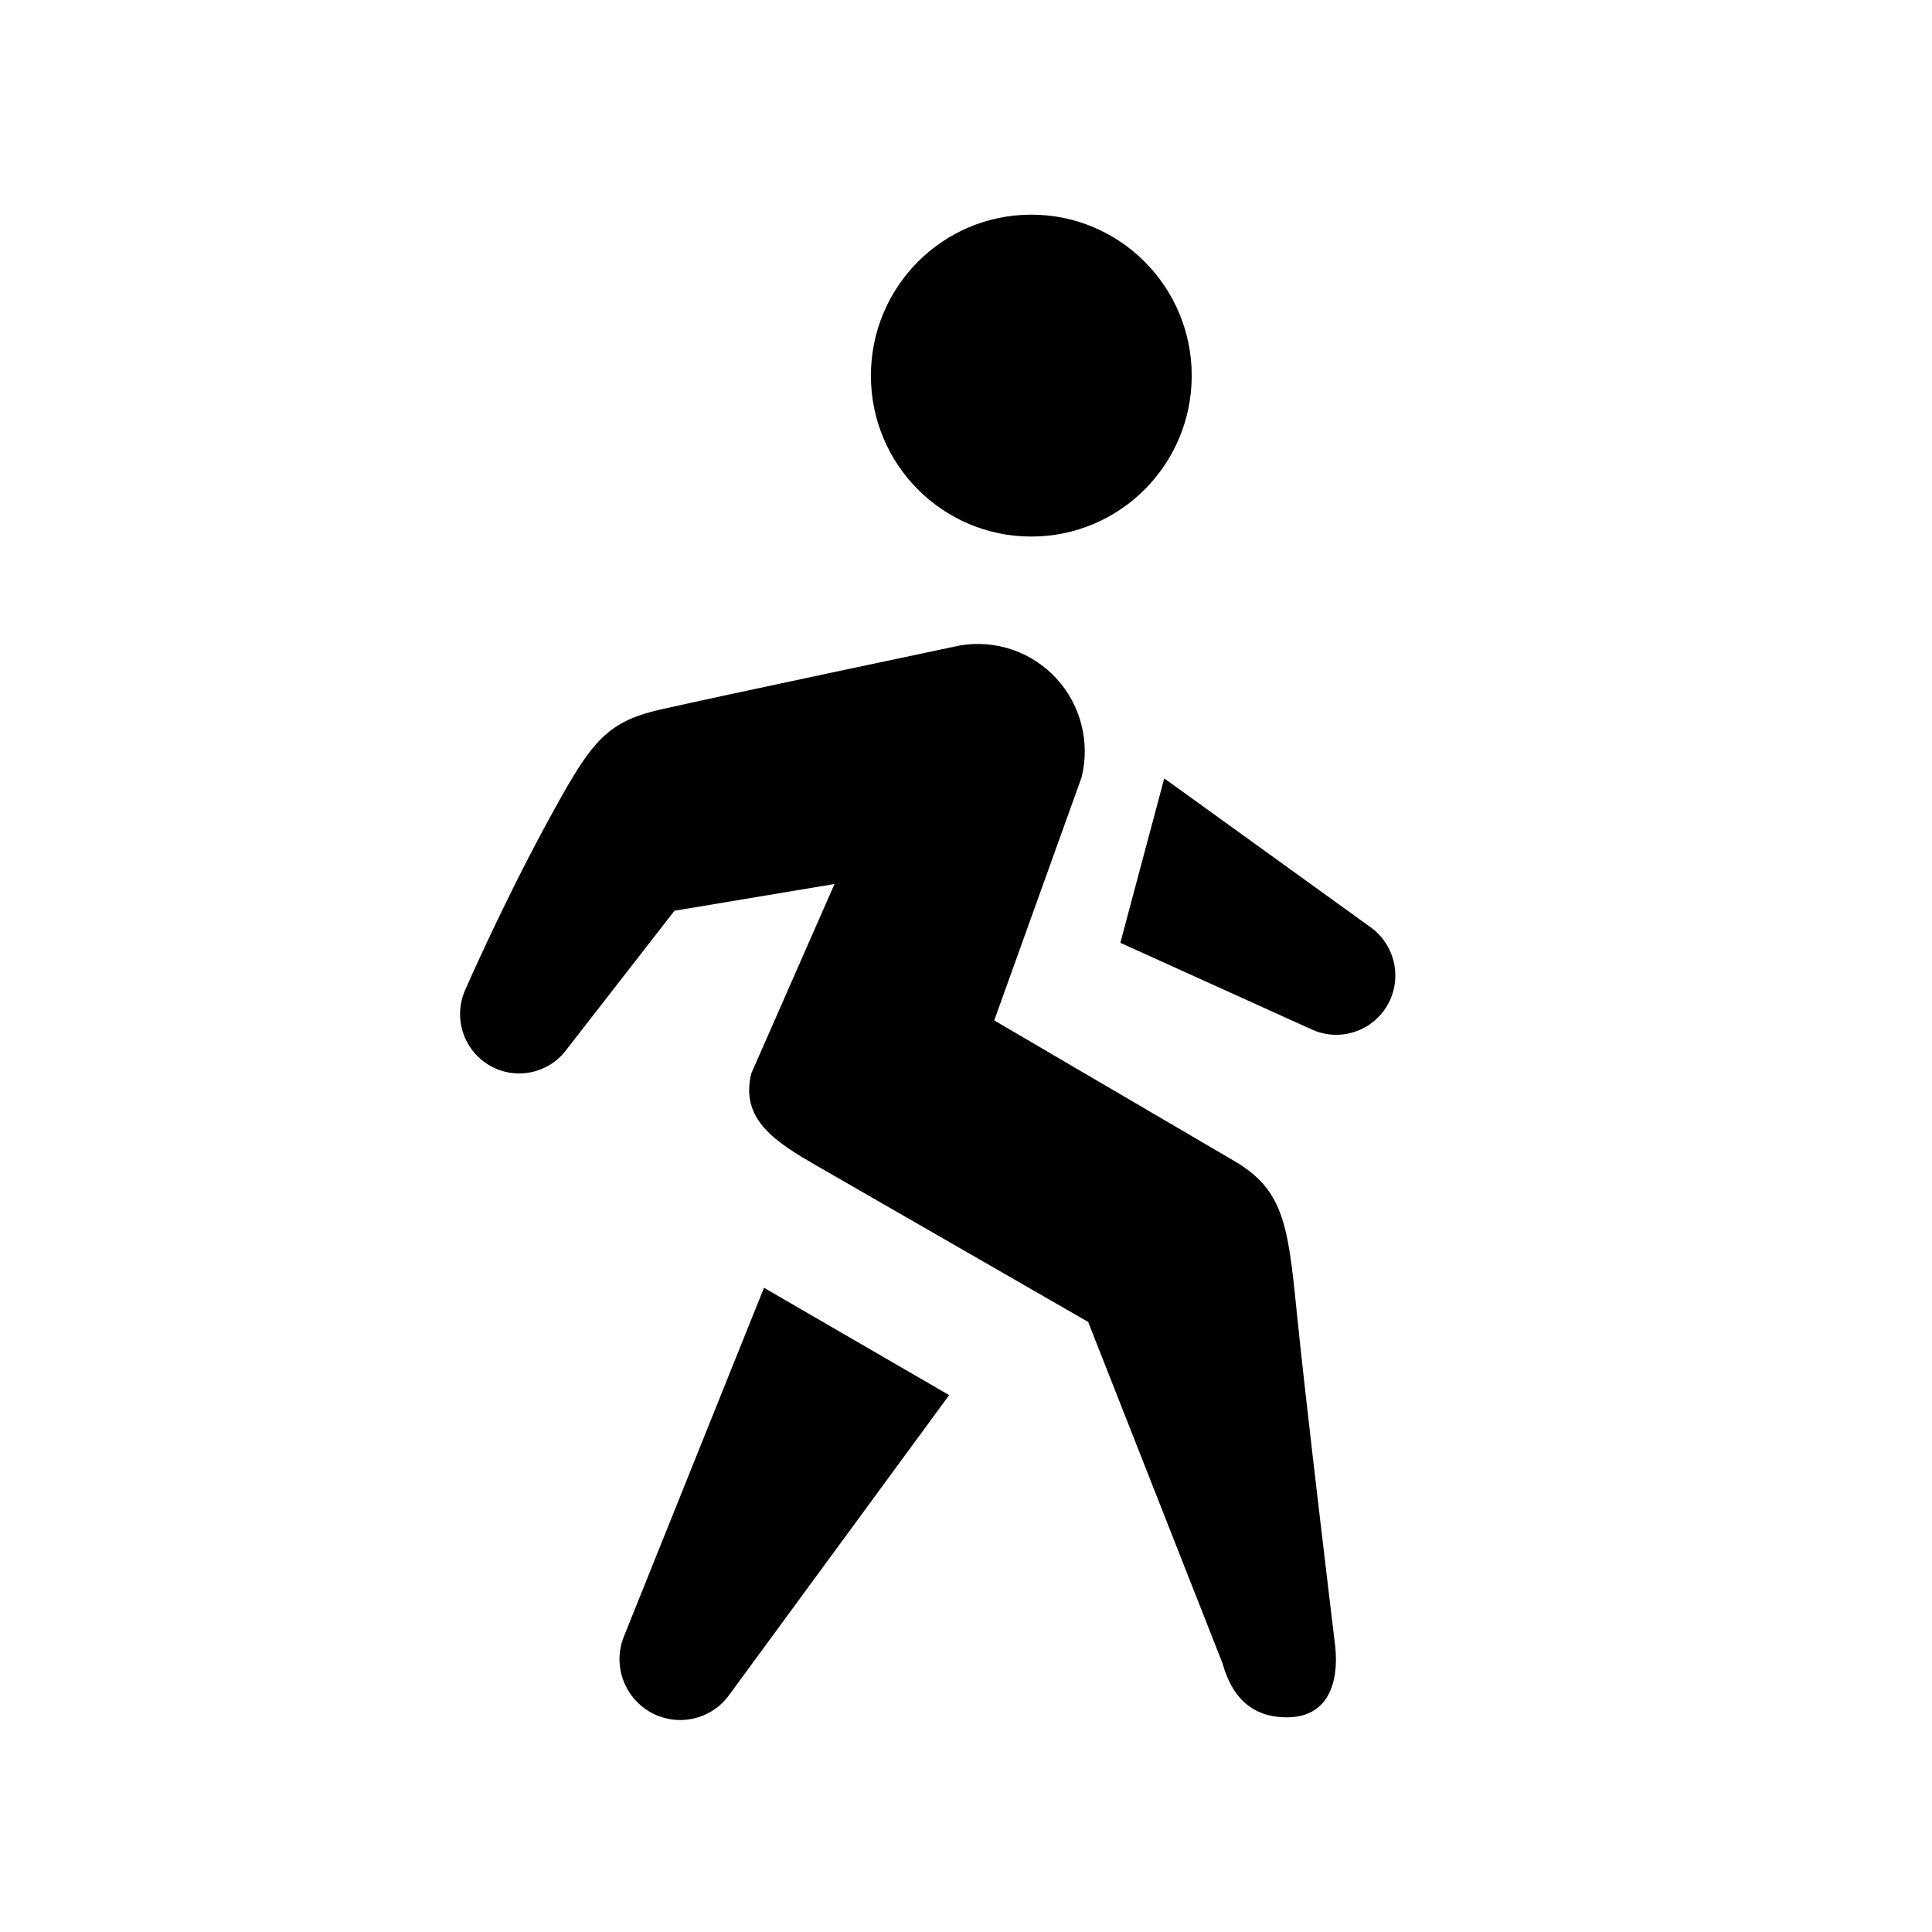
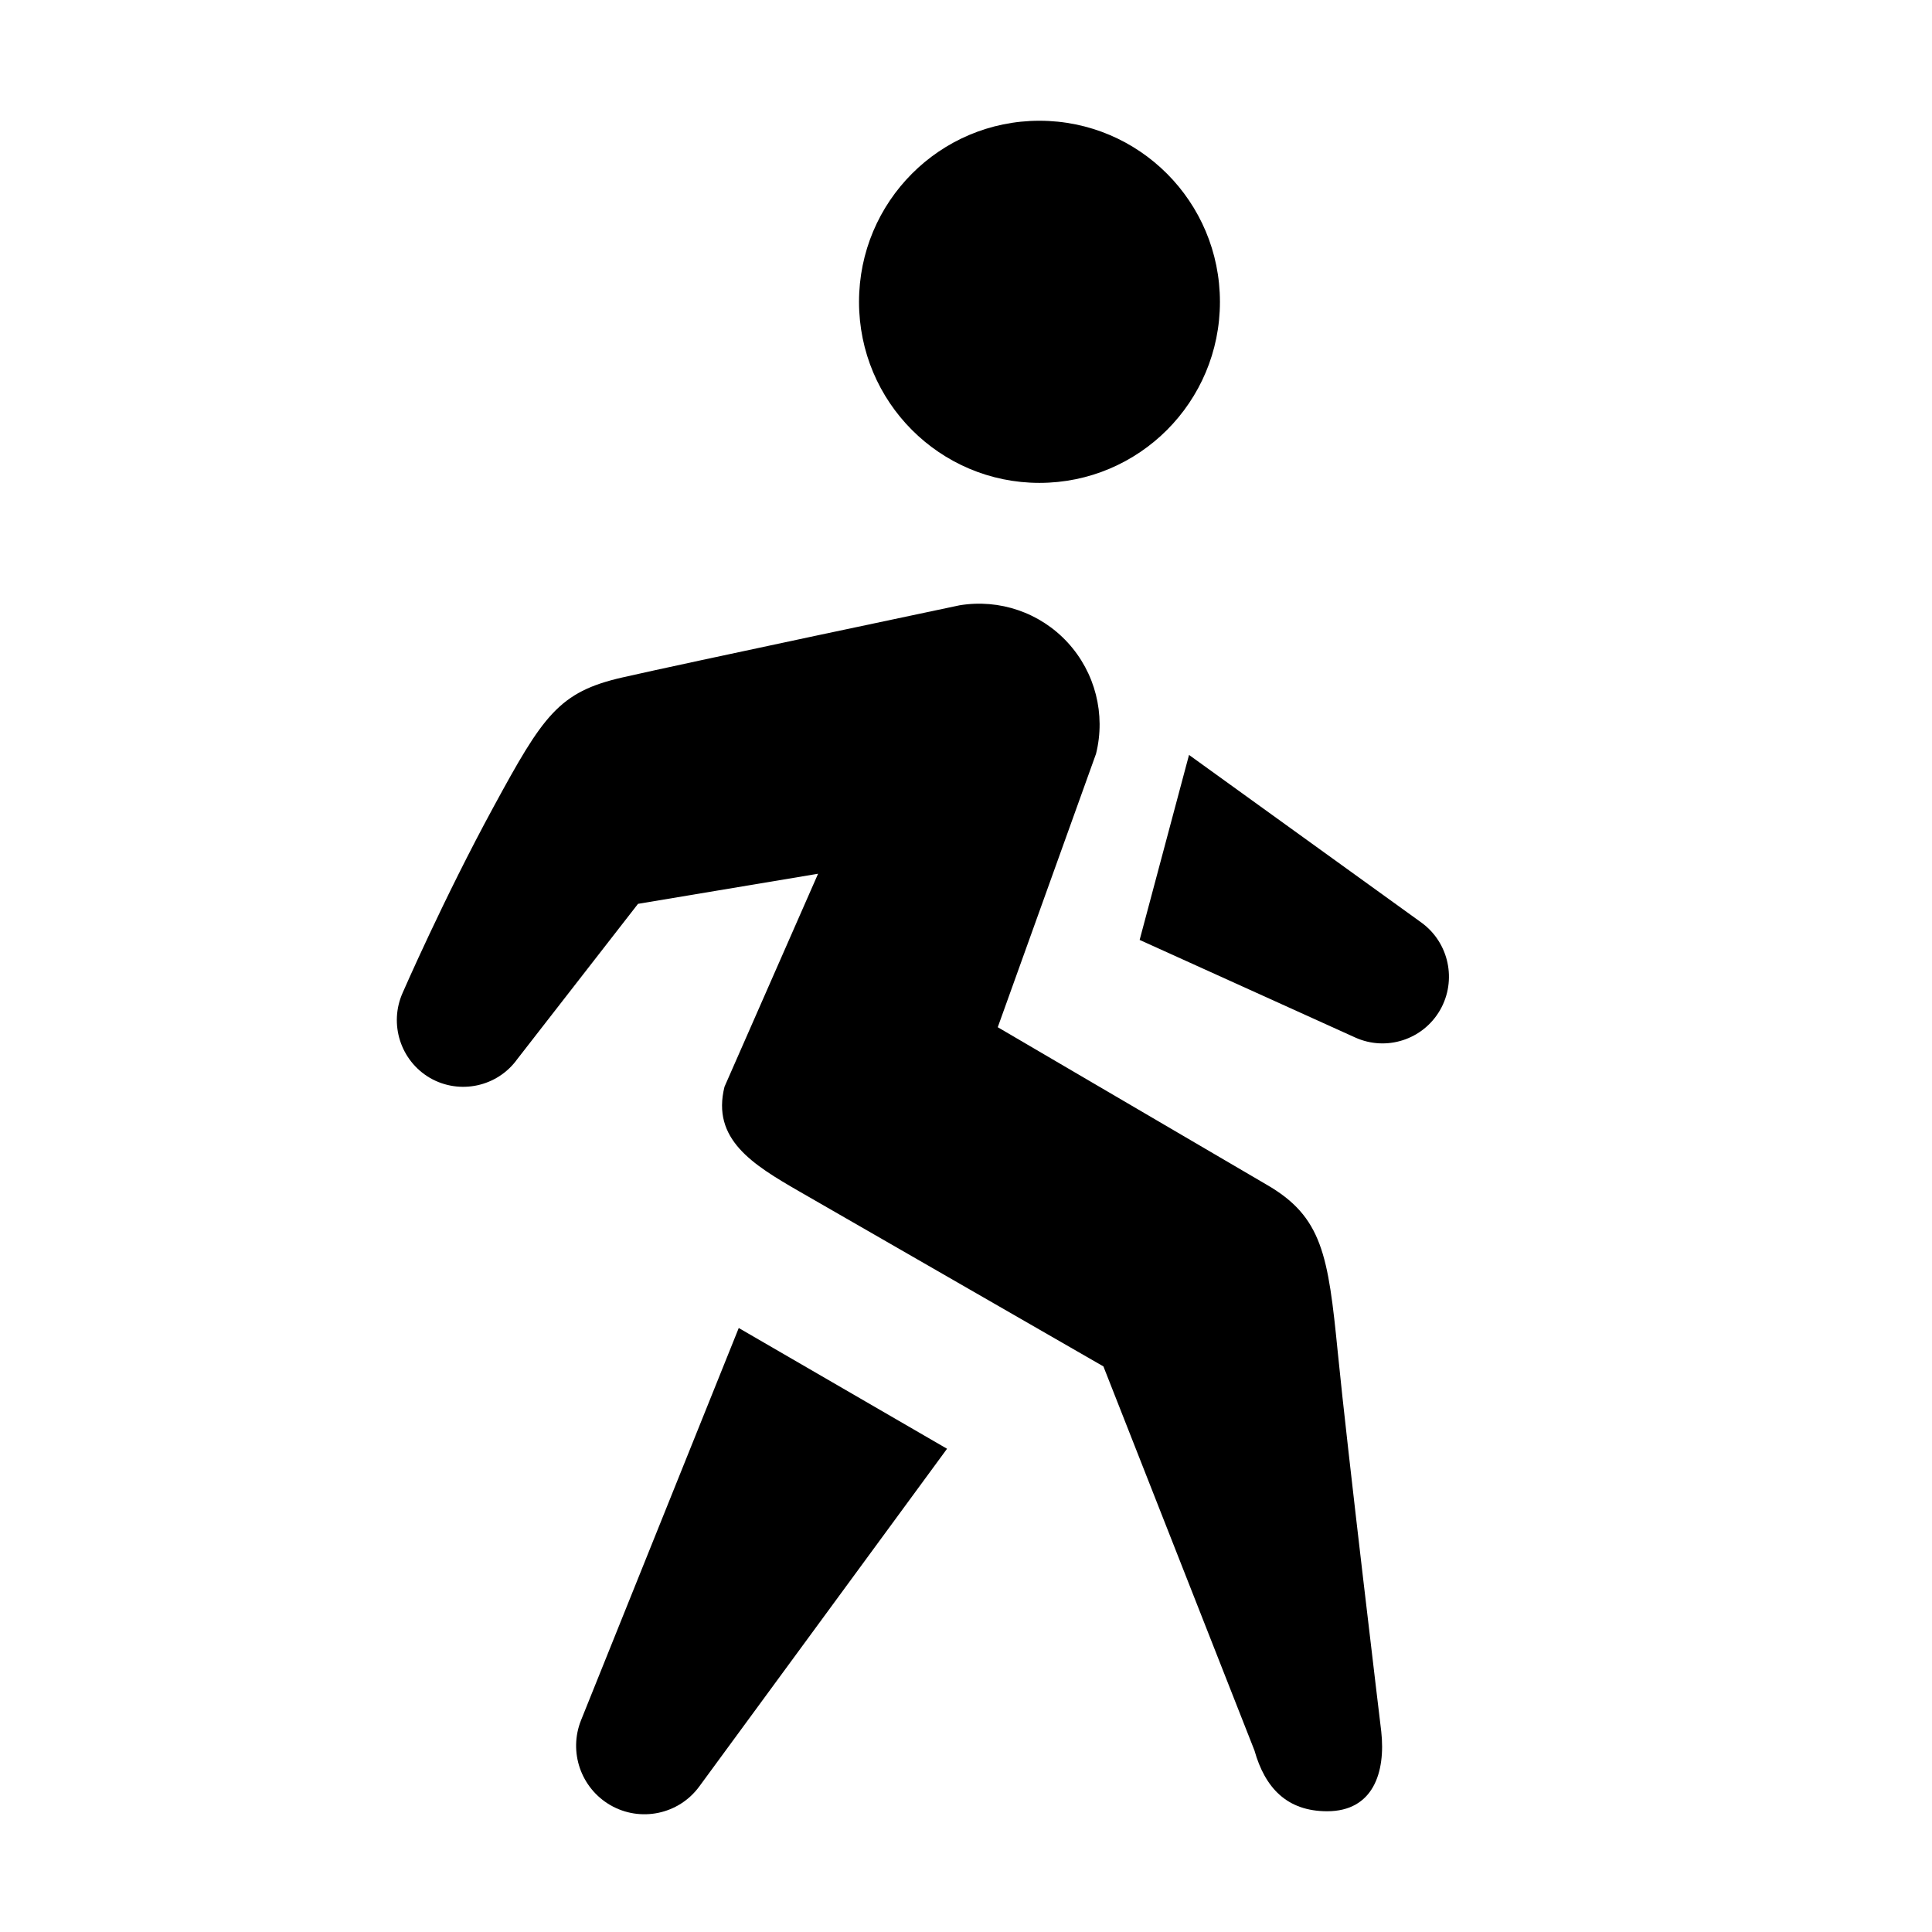
- <svg xmlns="http://www.w3.org/2000/svg" width="18" height="18" viewBox="0 0 18 18" fill="none">
-   <rect width="18" height="18" fill="none" />
-   <path d="M9.608 4.999C10.434 4.999 11.103 4.328 11.103 3.5C11.103 2.671 10.434 2 9.608 2C8.783 2 8.114 2.671 8.114 3.5C8.114 4.328 8.783 4.999 9.608 4.999Z" fill="black" />
-   <path d="M6.156 6.61C5.626 6.73 5.498 6.927 5.087 7.683C4.677 8.438 4.335 9.221 4.335 9.221C4.219 9.48 4.317 9.785 4.562 9.927C4.807 10.069 5.119 10.001 5.284 9.771L6.284 8.485L6.285 8.485L7.775 8.236L7 10C6.892 10.434 7.231 10.643 7.618 10.866L10.138 12.316L11.39 15.497C11.476 15.806 11.658 16 11.991 16C12.372 16 12.476 15.678 12.44 15.34C12.44 15.34 12.158 13.004 12.079 12.2C11.999 11.395 11.952 11.077 11.488 10.81L9.263 9.507L10.077 7.242C10.158 6.915 10.07 6.569 9.842 6.321C9.614 6.073 9.278 5.958 8.946 6.013C8.946 6.013 6.687 6.489 6.156 6.61Z" fill="black" />
-   <path d="M7.118 11.998L8.843 12.998L6.791 15.795C6.621 16.027 6.304 16.093 6.054 15.949C5.811 15.807 5.707 15.508 5.813 15.246L7.118 11.998Z" fill="black" />
-   <path d="M12.223 9.592L10.438 8.784L10.847 7.252L12.771 8.64C13 8.806 13.068 9.119 12.926 9.365C12.785 9.61 12.481 9.709 12.223 9.592Z" fill="black" />
+ <svg xmlns="http://www.w3.org/2000/svg" width="16" height="16" viewBox="0 0 16 16" fill="none">
+   <rect width="16" height="16" fill="none" />
+   <path d="M8.608 3.999C9.434 3.999 10.103 3.328 10.103 2.5C10.103 1.671 9.434 1 8.608 1C7.783 1 7.114 1.671 7.114 2.5C7.114 3.328 7.783 3.999 8.608 3.999Z" fill="#000000" />
+   <path d="M5.156 5.61C4.626 5.73 4.498 5.927 4.087 6.683C3.676 7.438 3.335 8.221 3.335 8.221C3.219 8.48 3.317 8.785 3.561 8.927C3.806 9.068 4.119 9.001 4.284 8.771L5.284 7.485L5.285 7.485L6.775 7.236L6 9C5.892 9.434 6.231 9.643 6.618 9.866L9.138 11.316L10.389 14.497C10.476 14.806 10.658 15 10.991 15C11.372 15 11.476 14.678 11.439 14.34C11.439 14.34 11.158 12.004 11.079 11.2C10.999 10.395 10.952 10.077 10.488 9.81L8.263 8.507L9.077 6.242C9.158 5.915 9.07 5.569 8.842 5.321C8.614 5.073 8.277 4.958 7.946 5.013C7.946 5.013 5.686 5.489 5.156 5.61Z" fill="#000000" />
+   <path d="M6.118 10.998L7.843 11.998L5.791 14.795C5.621 15.027 5.303 15.093 5.054 14.949C4.81 14.807 4.707 14.508 4.812 14.246L6.118 10.998Z" fill="#000000" />
+   <path d="M11.223 8.592L9.438 7.784L9.847 6.252L11.771 7.64C12 7.806 12.067 8.119 11.926 8.365C11.785 8.61 11.481 8.709 11.223 8.592Z" fill="#000000" />
</svg>
